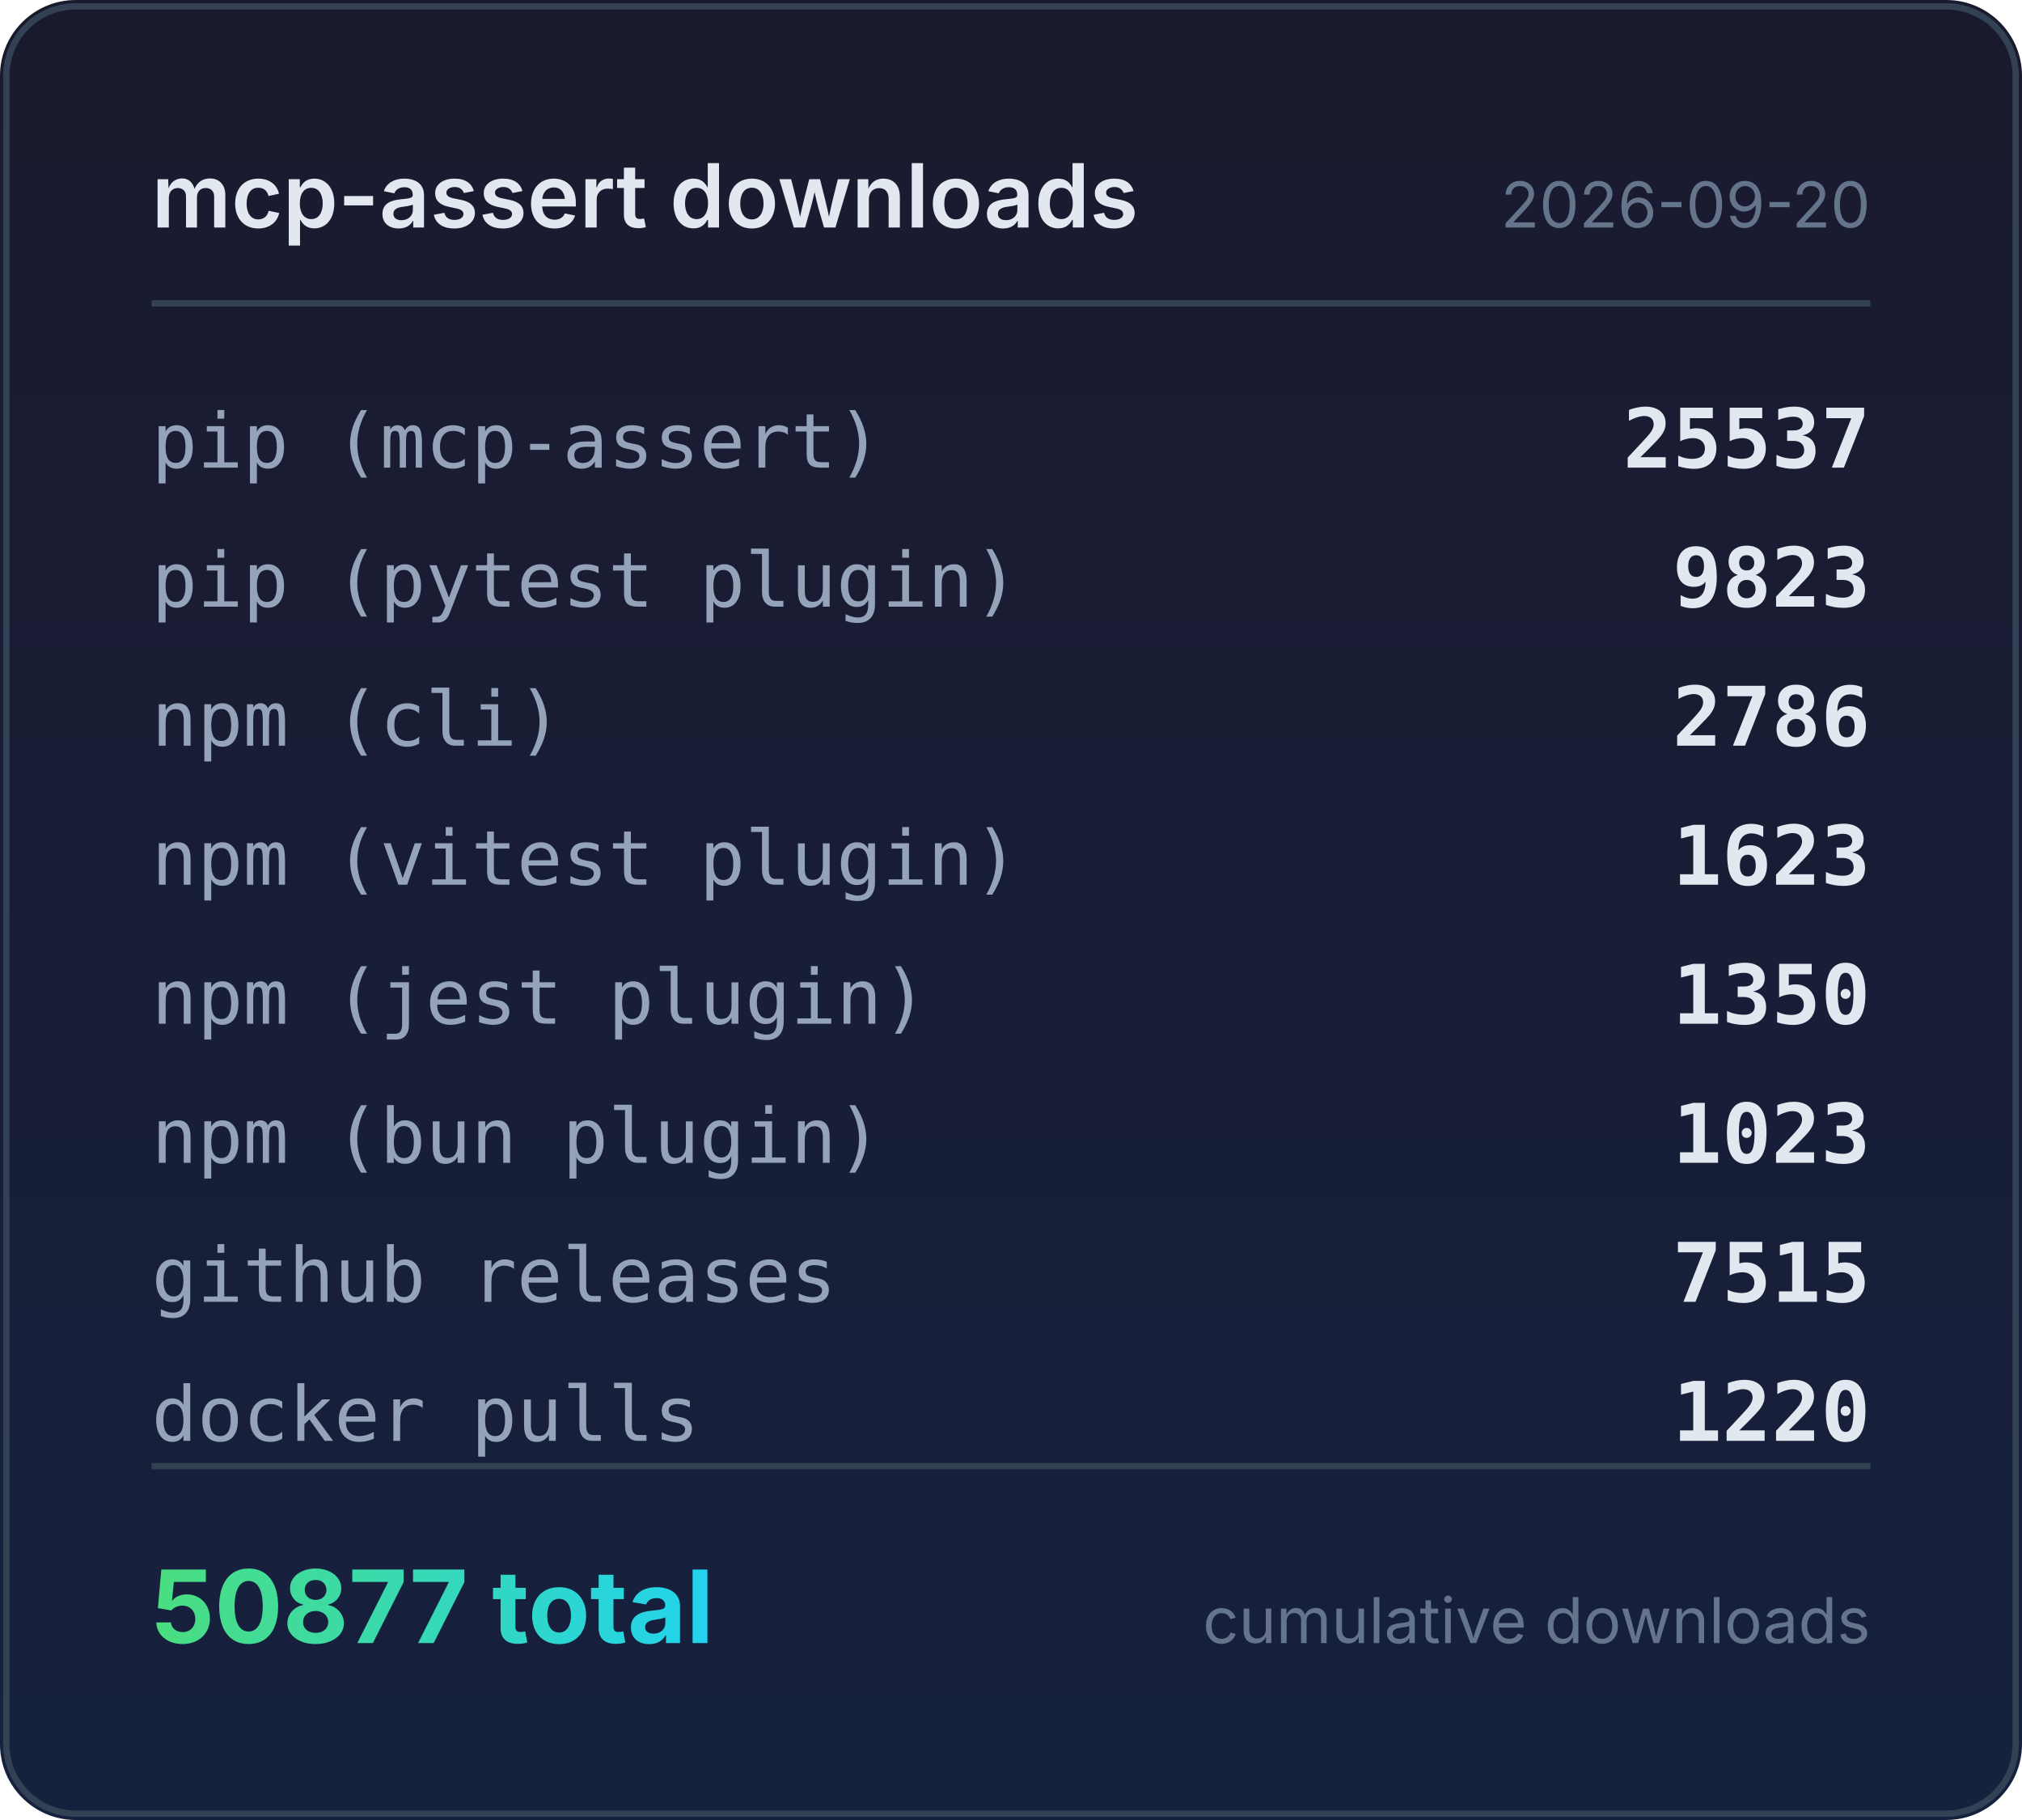
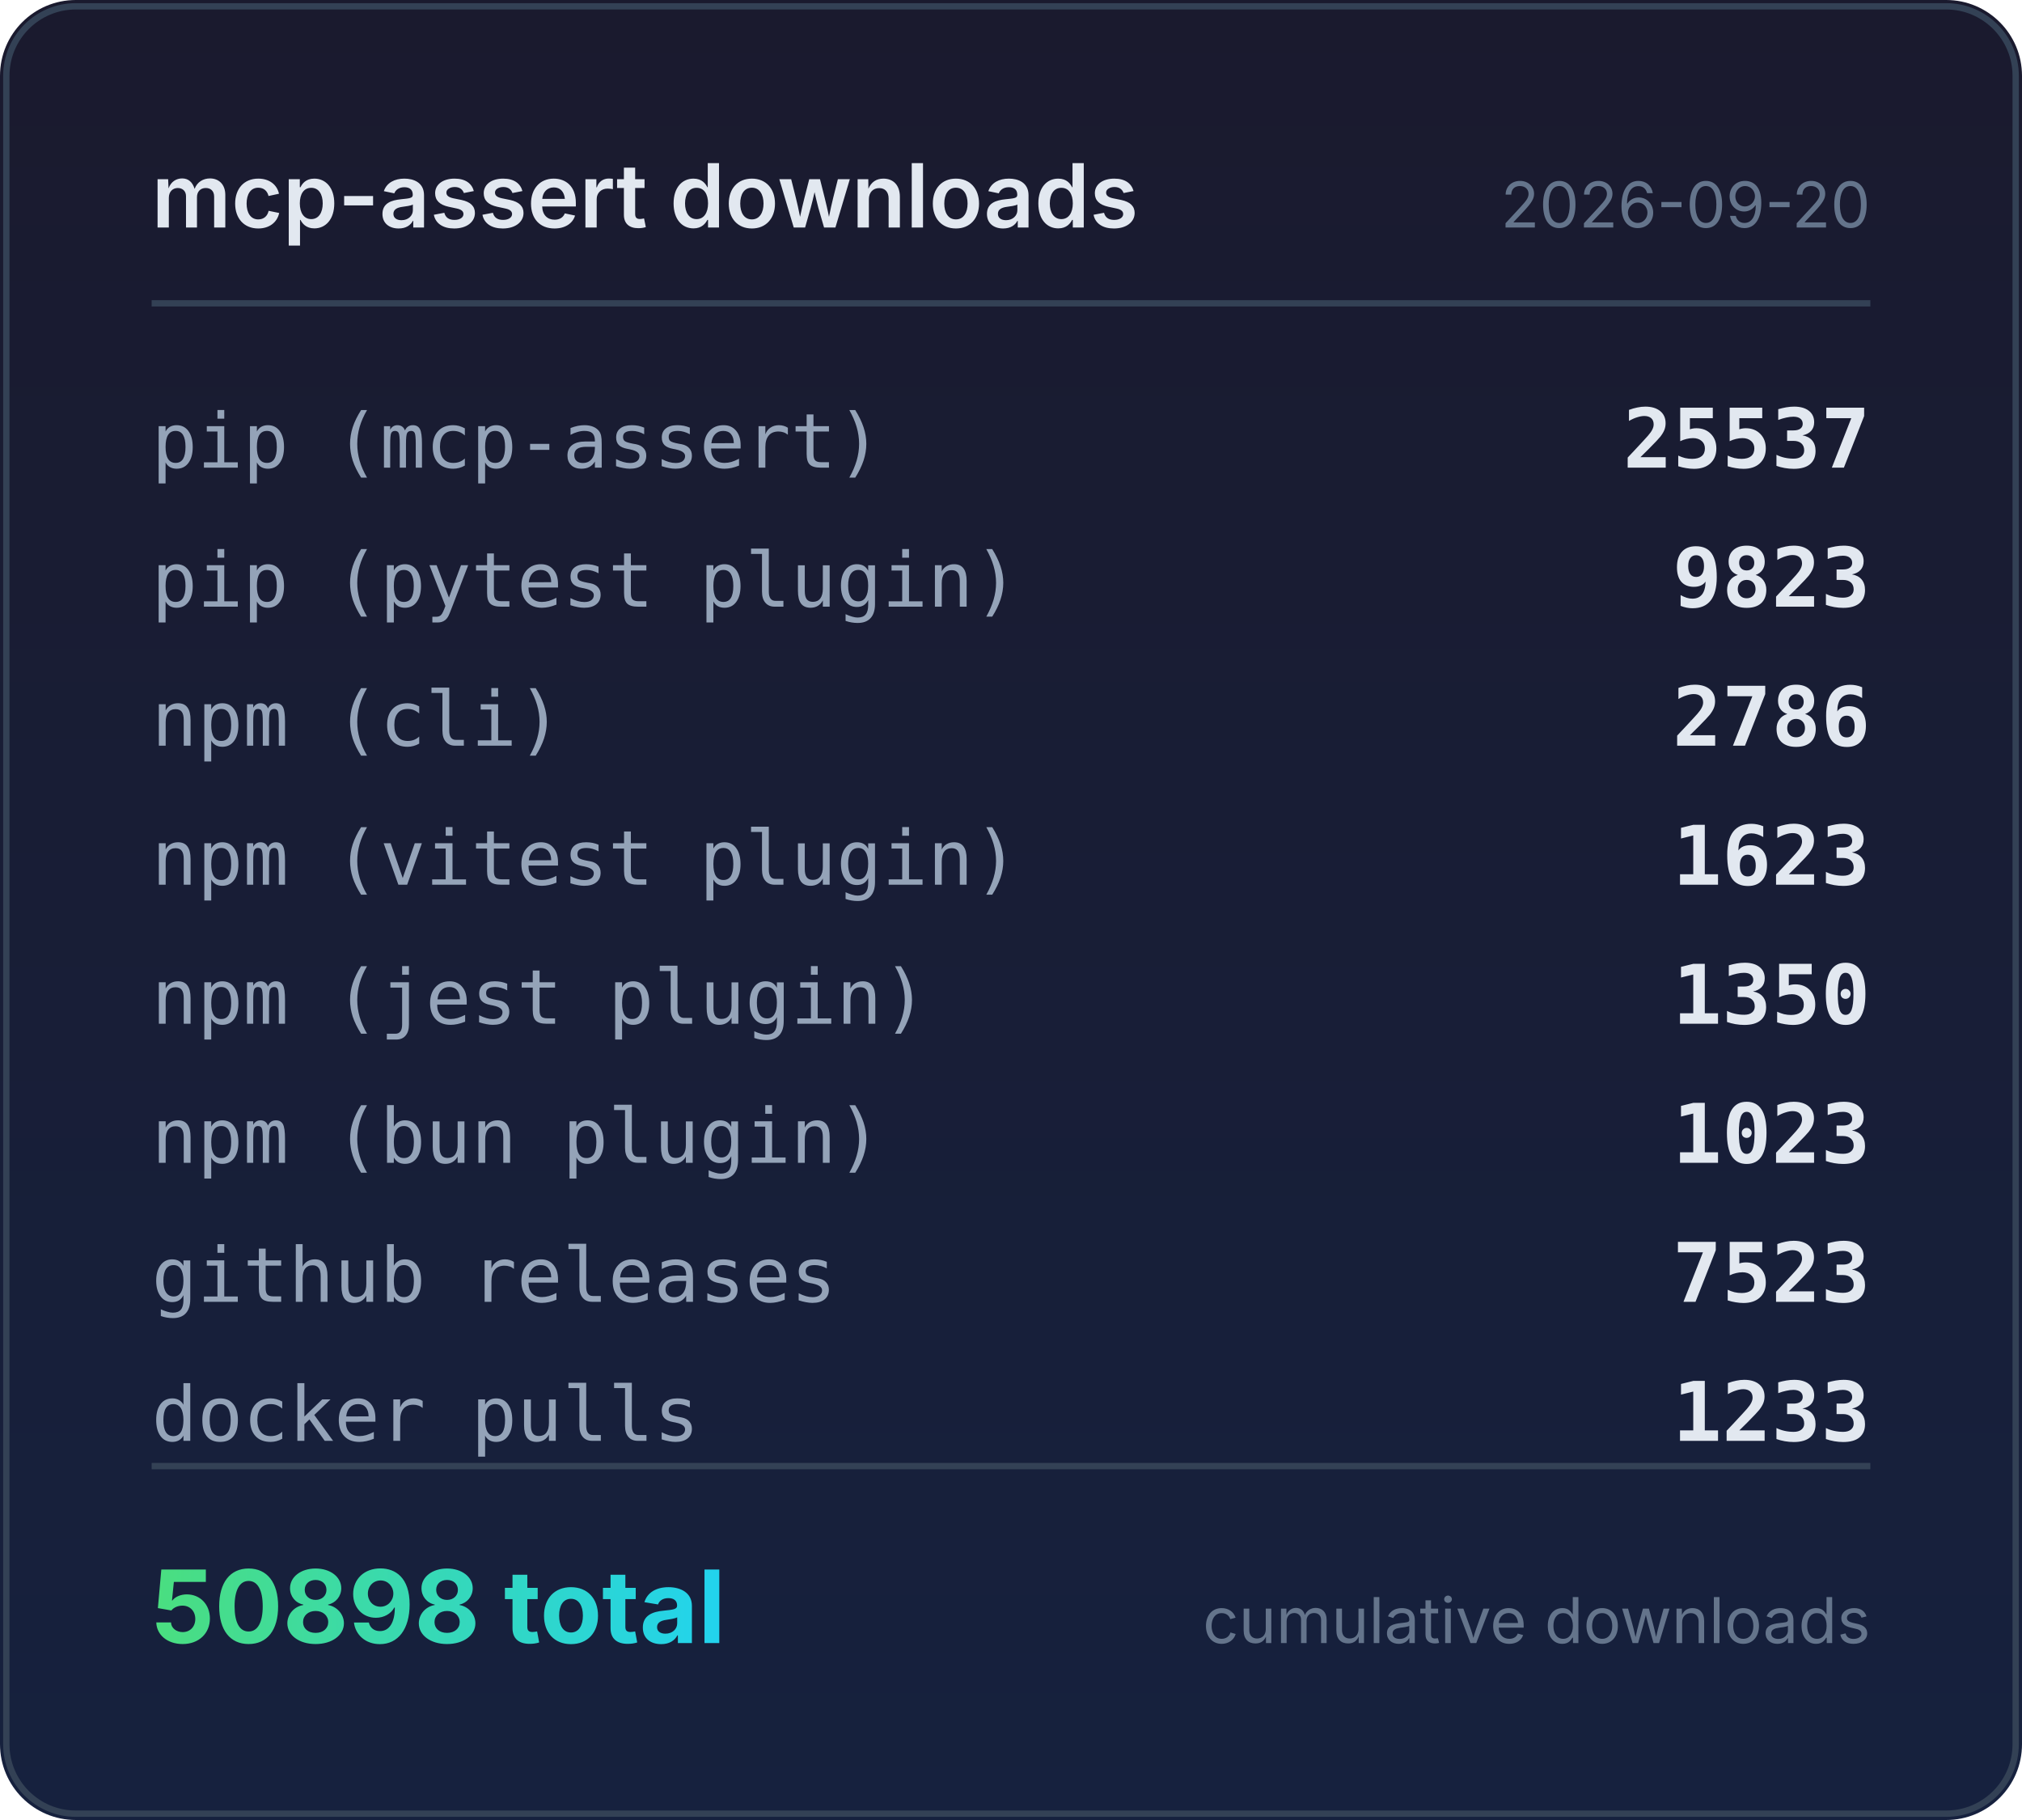
<svg xmlns="http://www.w3.org/2000/svg" width="320" height="288" viewBox="0 0 320 288">
  <defs>
    <linearGradient id="bg" x1="0" y1="0" x2="0" y2="1">
      <stop offset="0%" stop-color="#1a1a2e" />
      <stop offset="100%" stop-color="#16213e" />
    </linearGradient>
    <linearGradient id="accent" x1="0" y1="0" x2="1" y2="0">
      <stop offset="0%" stop-color="#4ade80" />
      <stop offset="100%" stop-color="#22d3ee" />
    </linearGradient>
  </defs>
  <rect width="320" height="288" rx="12" fill="url(#bg)" />
  <rect x="1" y="1" width="318" height="286" rx="11" fill="none" stroke="#334155" stroke-width="1" />
  <text x="24" y="36" fill="#e2e8f0" font-family="system-ui,-apple-system,sans-serif" font-size="14" font-weight="600">mcp-assert downloads</text>
  <text x="296" y="36" fill="#64748b" font-family="system-ui,-apple-system,sans-serif" font-size="10" text-anchor="end">2026-09-20</text>
  <line x1="24" y1="48" x2="296" y2="48" stroke="#334155" stroke-width="1" />
  <text x="24" y="74" fill="#94a3b8" font-family="ui-monospace,monospace" font-size="12">pip (mcp-assert)</text>
  <text x="296" y="74" fill="#e2e8f0" font-family="ui-monospace,monospace" font-size="13" font-weight="600" text-anchor="end">25537</text>
  <text x="24" y="96" fill="#94a3b8" font-family="ui-monospace,monospace" font-size="12">pip (pytest plugin)</text>
  <text x="296" y="96" fill="#e2e8f0" font-family="ui-monospace,monospace" font-size="13" font-weight="600" text-anchor="end">9823</text>
  <text x="24" y="118" fill="#94a3b8" font-family="ui-monospace,monospace" font-size="12">npm (cli)</text>
  <text x="296" y="118" fill="#e2e8f0" font-family="ui-monospace,monospace" font-size="13" font-weight="600" text-anchor="end">2786</text>
  <text x="24" y="140" fill="#94a3b8" font-family="ui-monospace,monospace" font-size="12">npm (vitest plugin)</text>
  <text x="296" y="140" fill="#e2e8f0" font-family="ui-monospace,monospace" font-size="13" font-weight="600" text-anchor="end">1623</text>
  <text x="24" y="162" fill="#94a3b8" font-family="ui-monospace,monospace" font-size="12">npm (jest plugin)</text>
  <text x="296" y="162" fill="#e2e8f0" font-family="ui-monospace,monospace" font-size="13" font-weight="600" text-anchor="end">1350</text>
  <text x="24" y="184" fill="#94a3b8" font-family="ui-monospace,monospace" font-size="12">npm (bun plugin)</text>
  <text x="296" y="184" fill="#e2e8f0" font-family="ui-monospace,monospace" font-size="13" font-weight="600" text-anchor="end">1023</text>
  <text x="24" y="206" fill="#94a3b8" font-family="ui-monospace,monospace" font-size="12">github releases</text>
-   <text x="296" y="206" fill="#e2e8f0" font-family="ui-monospace,monospace" font-size="13" font-weight="600" text-anchor="end">7515</text>
+   <text x="296" y="206" fill="#e2e8f0" font-family="ui-monospace,monospace" font-size="13" font-weight="600" text-anchor="end">7523</text>
  <text x="24" y="228" fill="#94a3b8" font-family="ui-monospace,monospace" font-size="12">docker pulls</text>
-   <text x="296" y="228" fill="#e2e8f0" font-family="ui-monospace,monospace" font-size="13" font-weight="600" text-anchor="end">1220</text>
+   <text x="296" y="228" fill="#e2e8f0" font-family="ui-monospace,monospace" font-size="13" font-weight="600" text-anchor="end">1233</text>
  <line x1="24" y1="232" x2="296" y2="232" stroke="#334155" stroke-width="1" />
-   <text x="24" y="260" fill="url(#accent)" font-family="system-ui,-apple-system,sans-serif" font-size="16" font-weight="700">50877 total</text>
+   <text x="24" y="260" fill="url(#accent)" font-family="system-ui,-apple-system,sans-serif" font-size="16" font-weight="700">50898 total</text>
  <text x="296" y="260" fill="#64748b" font-family="system-ui,-apple-system,sans-serif" font-size="10" text-anchor="end">cumulative downloads</text>
</svg>
